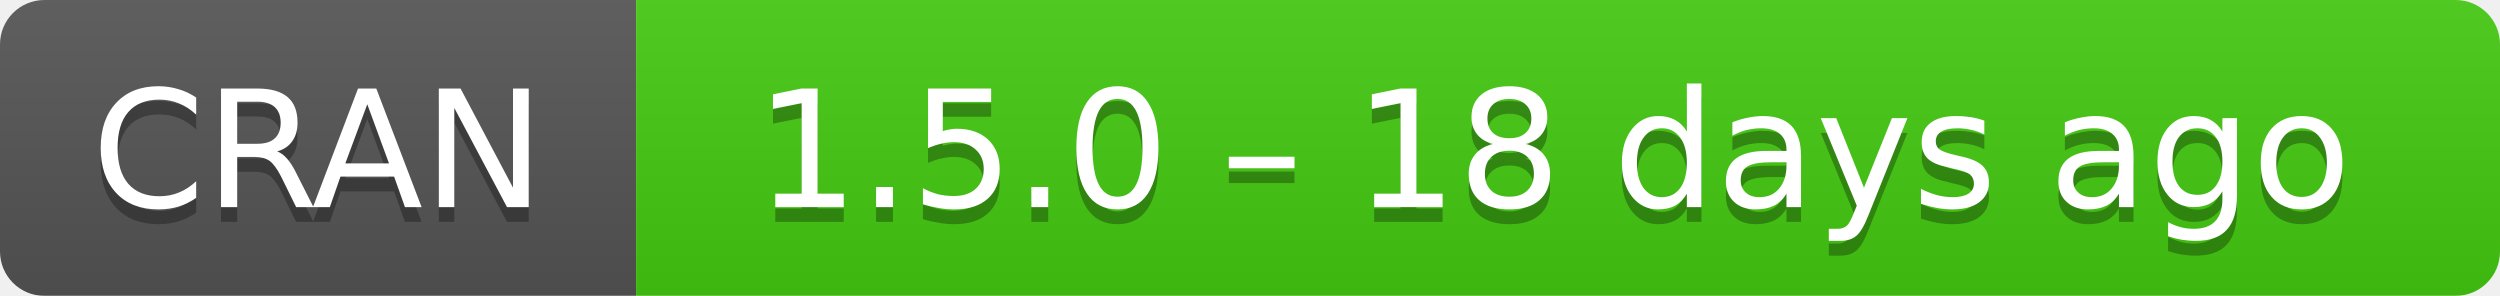
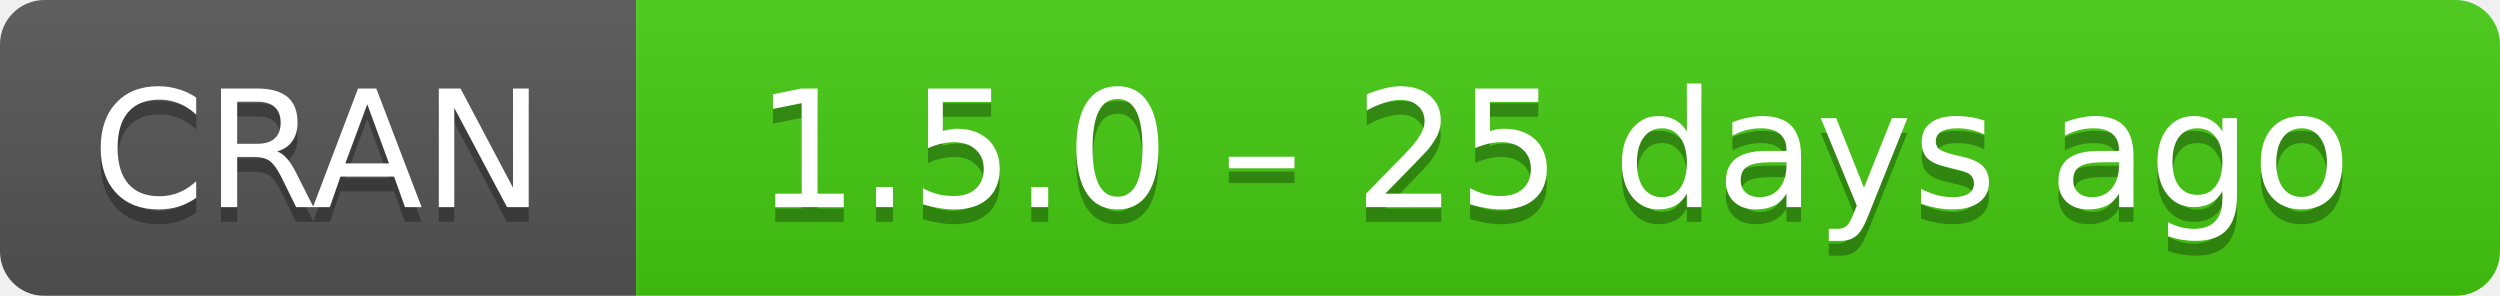
- <svg xmlns="http://www.w3.org/2000/svg" width="169" height="20" aria-label="CRAN 1.5.0 – 18 days ago">
+ <svg xmlns="http://www.w3.org/2000/svg" width="169" height="20" aria-label="CRAN 1.5.0 – 25 days ago">
  <linearGradient id="b" x2="0" y2="100%">
    <stop offset="0" stop-color="#bbb" stop-opacity=".1" />
    <stop offset="1" stop-opacity=".1" />
  </linearGradient>
  <mask id="a">
    <rect width="169" height="20" rx="3" fill="#fff" />
  </mask>
  <g mask="url(#a)">
    <path fill="#555" d="M0 0h43v20H0z" />
    <path fill="#4c1" d="M43 0h147v20H43z" />
    <path fill="url(#b)" d="M0 0h169v20H0z" />
  </g>
  <g fill="#fff" text-anchor="middle" font-family="DejaVu Sans,Verdana,Geneva,sans-serif" font-size="11">
    <text x="21.5" y="15" fill="#010101" fill-opacity=".3">
      CRAN
    </text>
    <text x="21.5" y="14">
      CRAN
    </text>
    <text x="105" y="15" fill="#010101" fill-opacity=".3">
-       1.5.0 – 18 days ago
+       1.5.0 – 25 days ago
    </text>
    <text x="105" y="14">
-       1.5.0 – 18 days ago
+       1.5.0 – 25 days ago
    </text>
  </g>
</svg>
